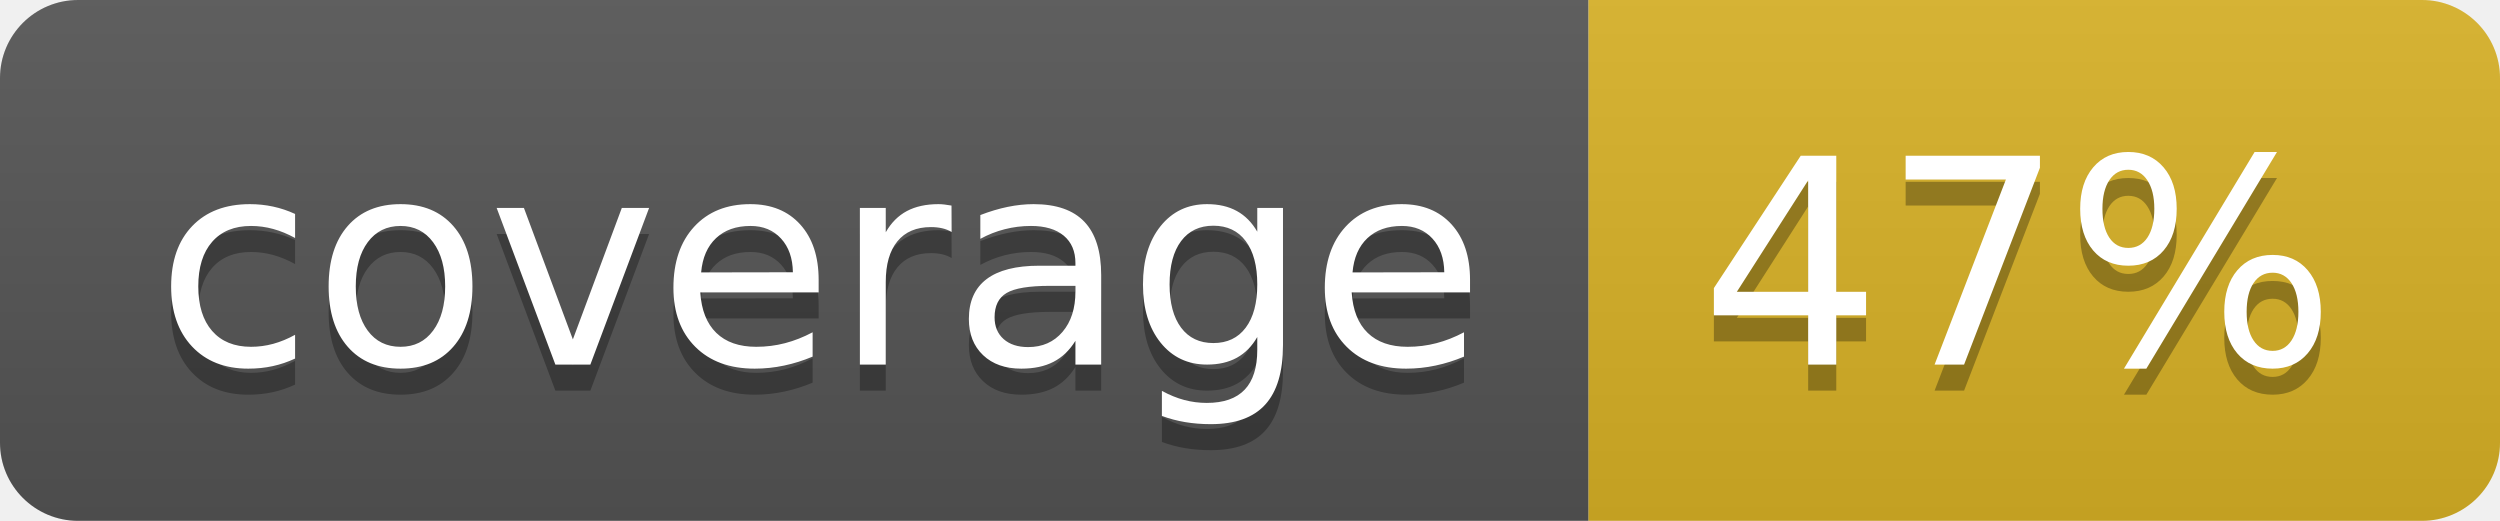
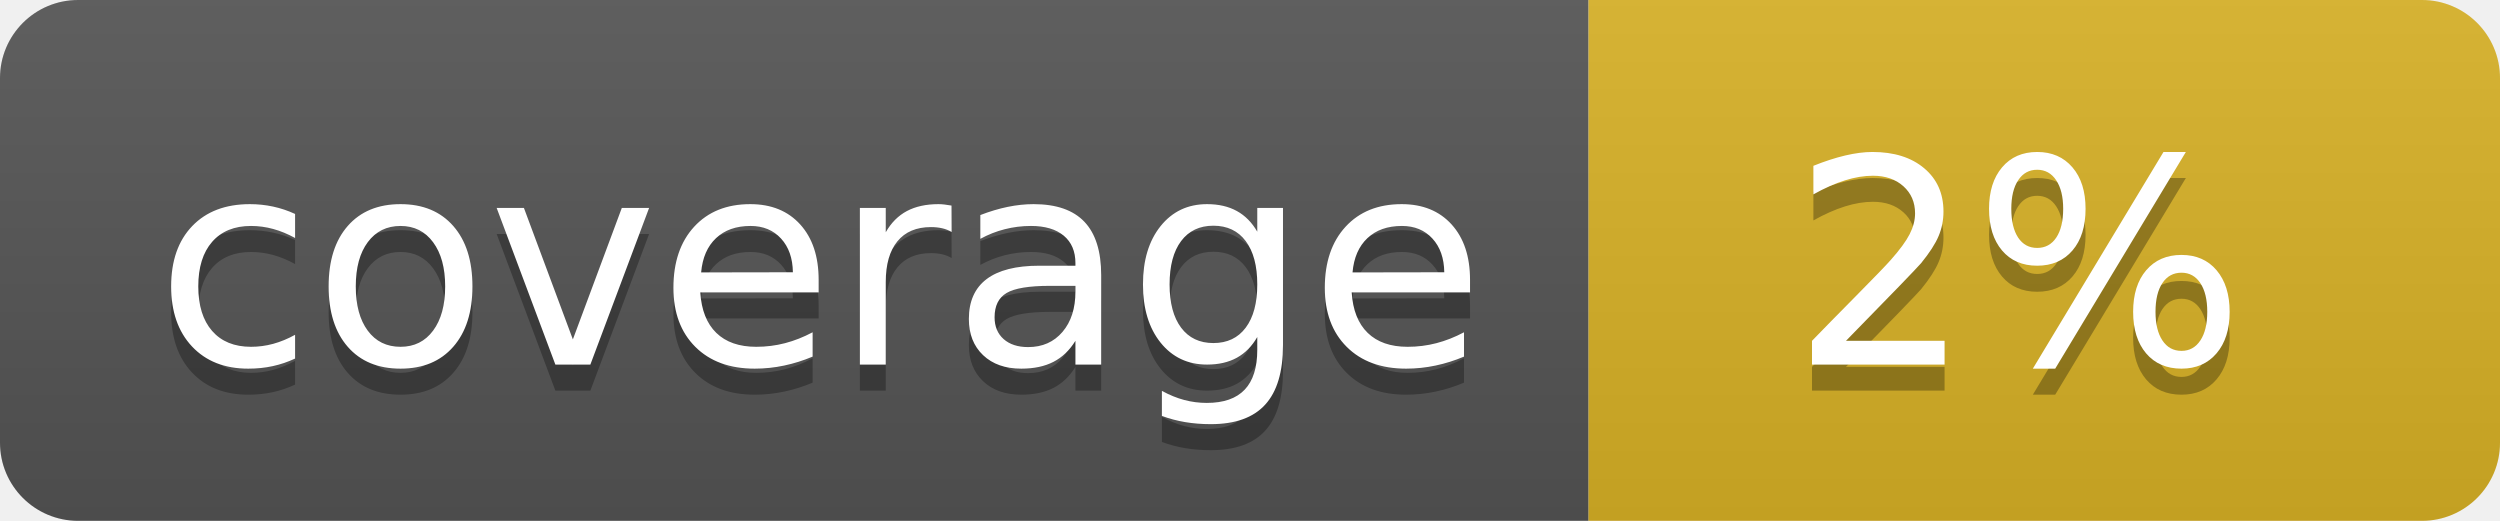
<svg xmlns="http://www.w3.org/2000/svg" width="96" height="20">
  <linearGradient id="b" x2="0" y2="100%">
    <stop offset="0" stop-color="#bbb" stop-opacity=".1" />
    <stop offset="1" stop-opacity=".1" />
  </linearGradient>
  <clipPath id="a">
    <rect width="96" height="20" rx="3" fill="#fff" />
  </clipPath>
  <g clip-path="url(#a)">
    <path fill="#555" d="M0 0h61v20H0z" />
    <path fill="#D9B226" d="M61 0h35v20H61z" />
    <path fill="url(#b)" d="M0 0h96v20H0z" />
  </g>
  <g fill="#fff" text-anchor="middle" font-family="DejaVu Sans,Verdana,Geneva,sans-serif" font-size="110">
    <text x="315" y="150" fill="#010101" fill-opacity=".3" transform="scale(.1)" textLength="510">coverage</text>
    <text x="315" y="140" transform="scale(.1)" textLength="510">coverage</text>
-     <text x="775" y="150" fill="#010101" fill-opacity=".3" transform="scale(.1)" textLength="250">47%</text>
-     <text x="775" y="140" transform="scale(.1)" textLength="250">47%</text>
+     <text x="775" y="150" fill="#010101" fill-opacity=".3" transform="scale(.1)" textLength="250">2%</text>
+     <text x="775" y="140" transform="scale(.1)" textLength="250">2%</text>
  </g>
</svg>
